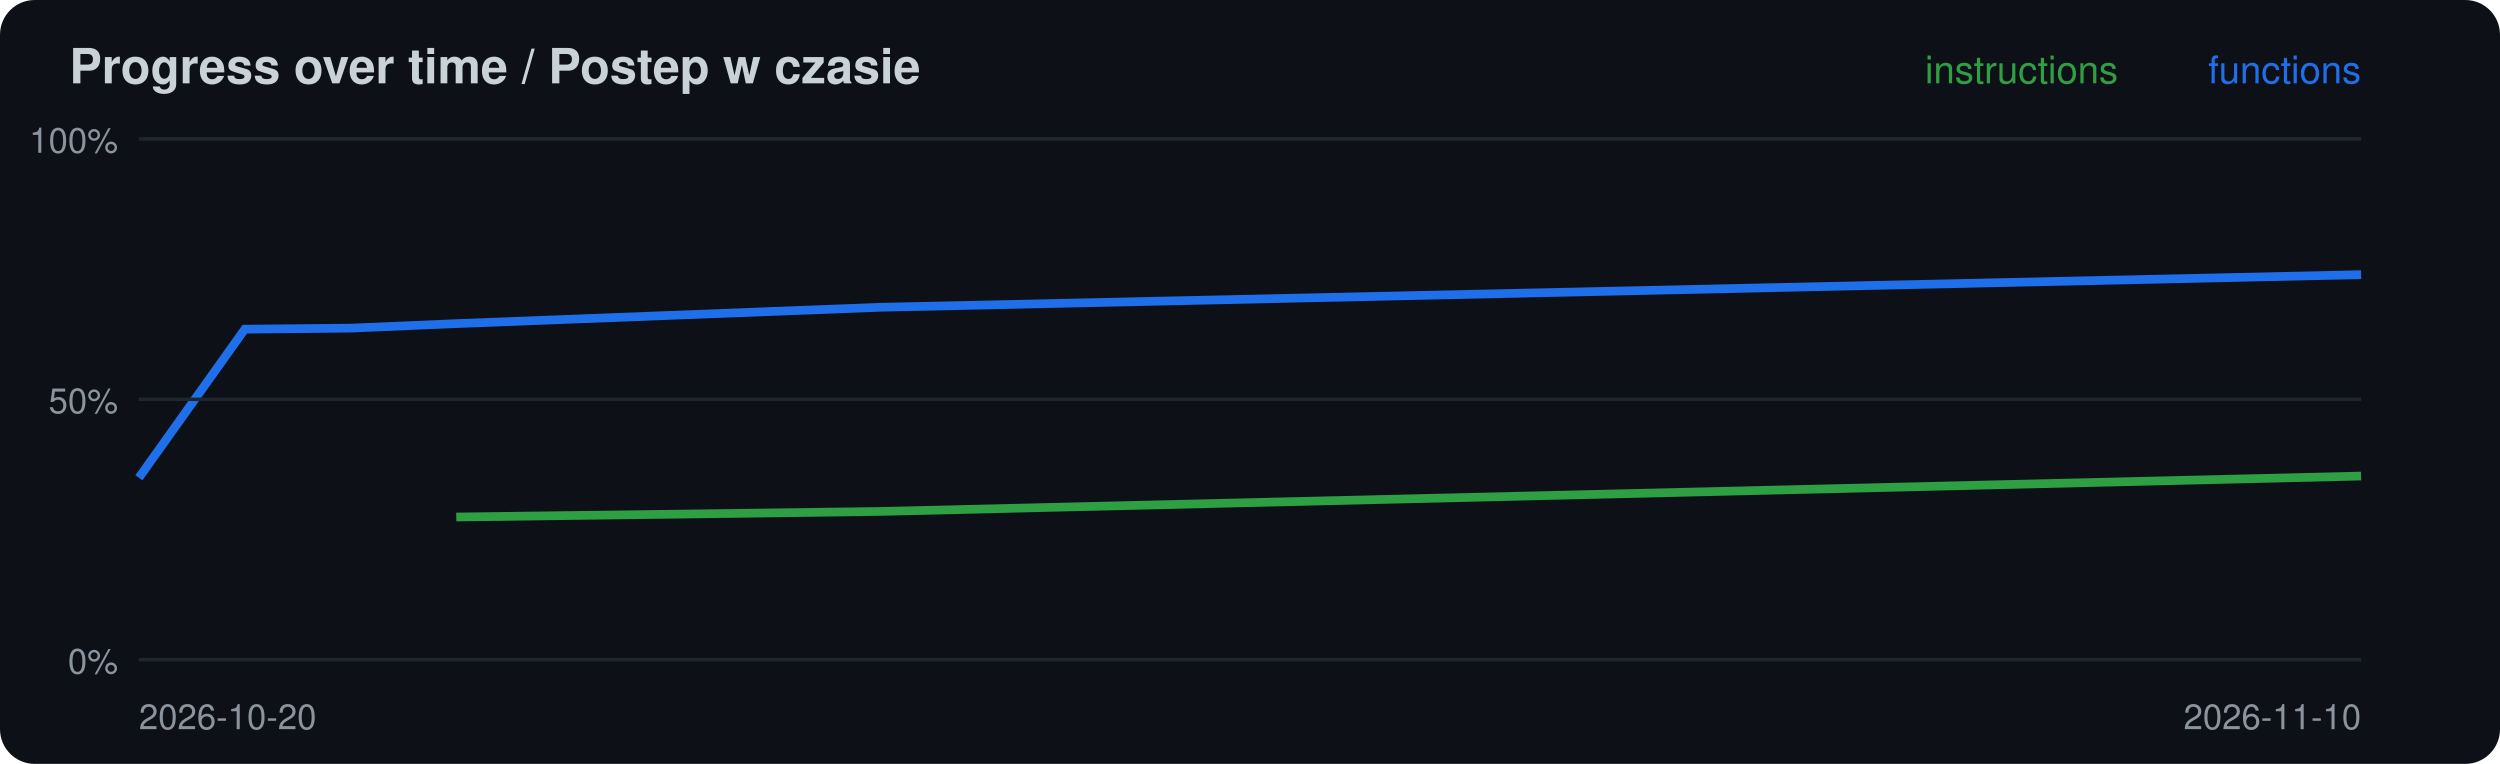
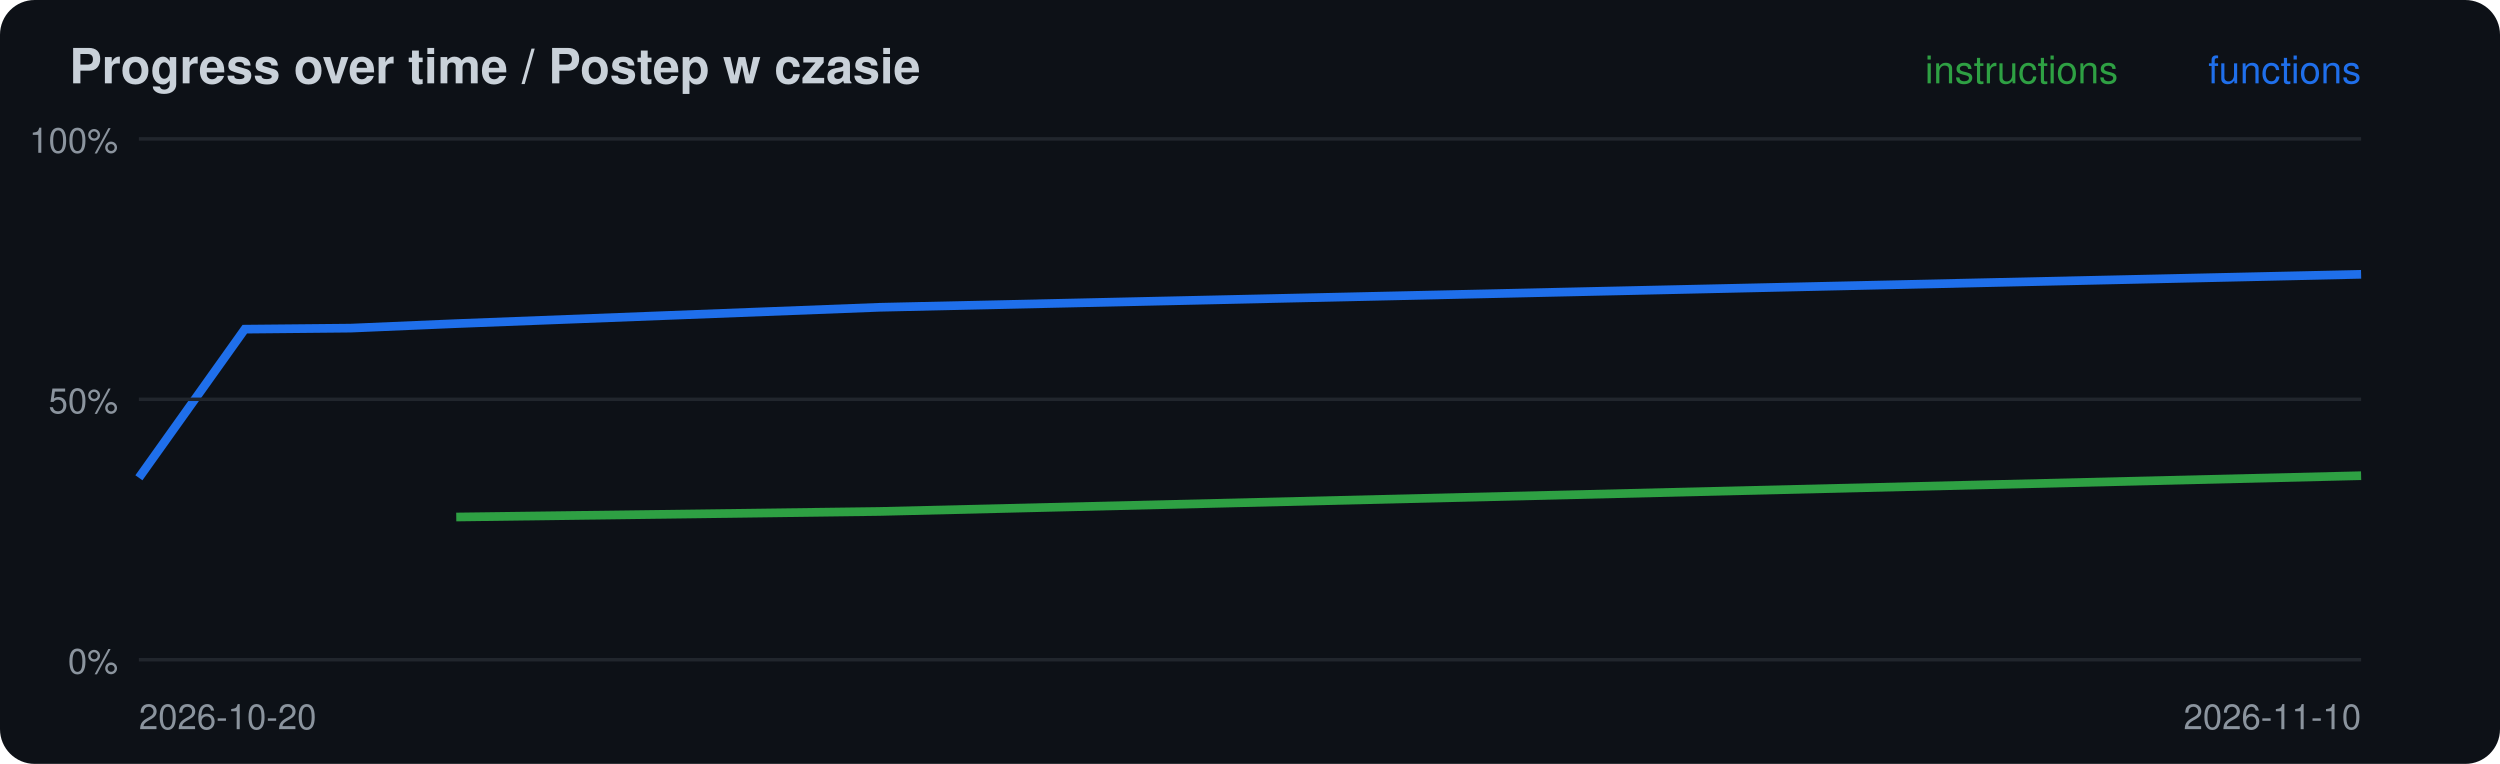
<svg xmlns="http://www.w3.org/2000/svg" width="720" height="220" viewBox="0 0 720 220">
  <rect width="720" height="220" rx="10" fill="#0d1117" />
  <text x="20" y="24" font-family="-apple-system,Segoe UI,Helvetica,Arial,sans-serif" font-size="14" font-weight="600" fill="#c9d1d9">Progress over time / Postep w czasie</text>
-   <polyline points="131.4,148.9 253.3,147.3 680.0,137.1" fill="none" stroke="#2ea043" stroke-width="2.5" />
-   <polyline points="40.0,137.6 70.5,94.8 101.0,94.5 131.4,93.2 253.3,88.5 680.0,79.1" fill="none" stroke="#1f6feb" stroke-width="2.5" />
+   <polyline points="131.4,148.9 253.3,147.3 680.0,137.0" fill="none" stroke="#2ea043" stroke-width="2.5" />
+   <polyline points="40.0,137.6 70.5,94.8 101.0,94.5 131.4,93.2 253.3,88.5 680.0,79.0" fill="none" stroke="#1f6feb" stroke-width="2.5" />
  <line x1="40" x2="680" y1="190.0" y2="190.0" stroke="#21262d" />
  <text x="34" y="194.0" font-family="-apple-system,Segoe UI,Helvetica,Arial,sans-serif" font-size="10" fill="#8b949e" text-anchor="end">0%</text>
  <line x1="40" x2="680" y1="115.0" y2="115.0" stroke="#21262d" />
  <text x="34" y="119.0" font-family="-apple-system,Segoe UI,Helvetica,Arial,sans-serif" font-size="10" fill="#8b949e" text-anchor="end">50%</text>
  <line x1="40" x2="680" y1="40.0" y2="40.0" stroke="#21262d" />
  <text x="34" y="44.0" font-family="-apple-system,Segoe UI,Helvetica,Arial,sans-serif" font-size="10" fill="#8b949e" text-anchor="end">100%</text>
  <text x="40" y="210" font-family="-apple-system,Segoe UI,Helvetica,Arial,sans-serif" font-size="10" fill="#8b949e">2026-10-20</text>
  <text x="680" y="24" font-family="-apple-system,Segoe UI,Helvetica,Arial,sans-serif" font-size="11" fill="#1f6feb" text-anchor="end">functions</text>
  <text x="610" y="24" font-family="-apple-system,Segoe UI,Helvetica,Arial,sans-serif" font-size="11" fill="#2ea043" text-anchor="end">instructions</text>
  <text x="680" y="210" font-family="-apple-system,Segoe UI,Helvetica,Arial,sans-serif" font-size="10" fill="#8b949e" text-anchor="end">2026-11-10</text>
</svg>
